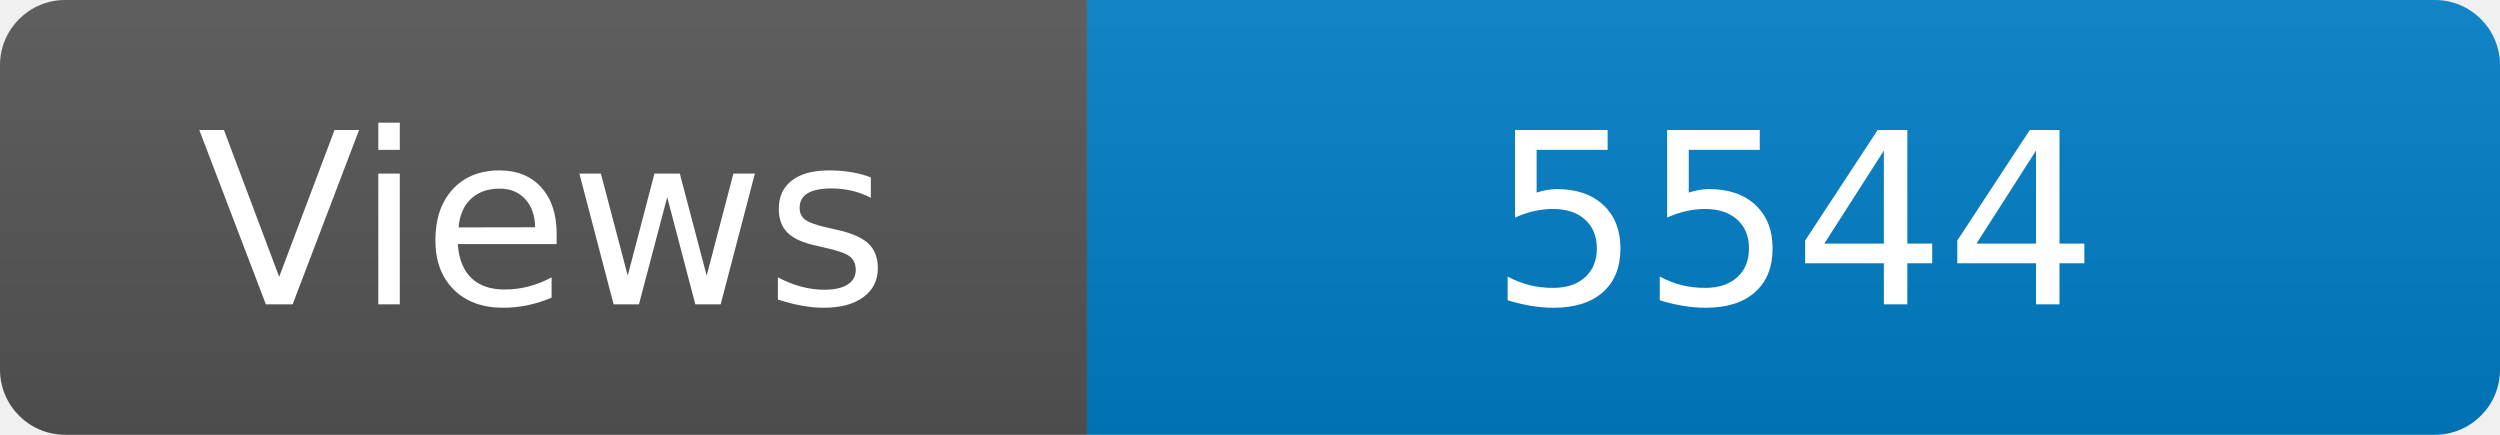
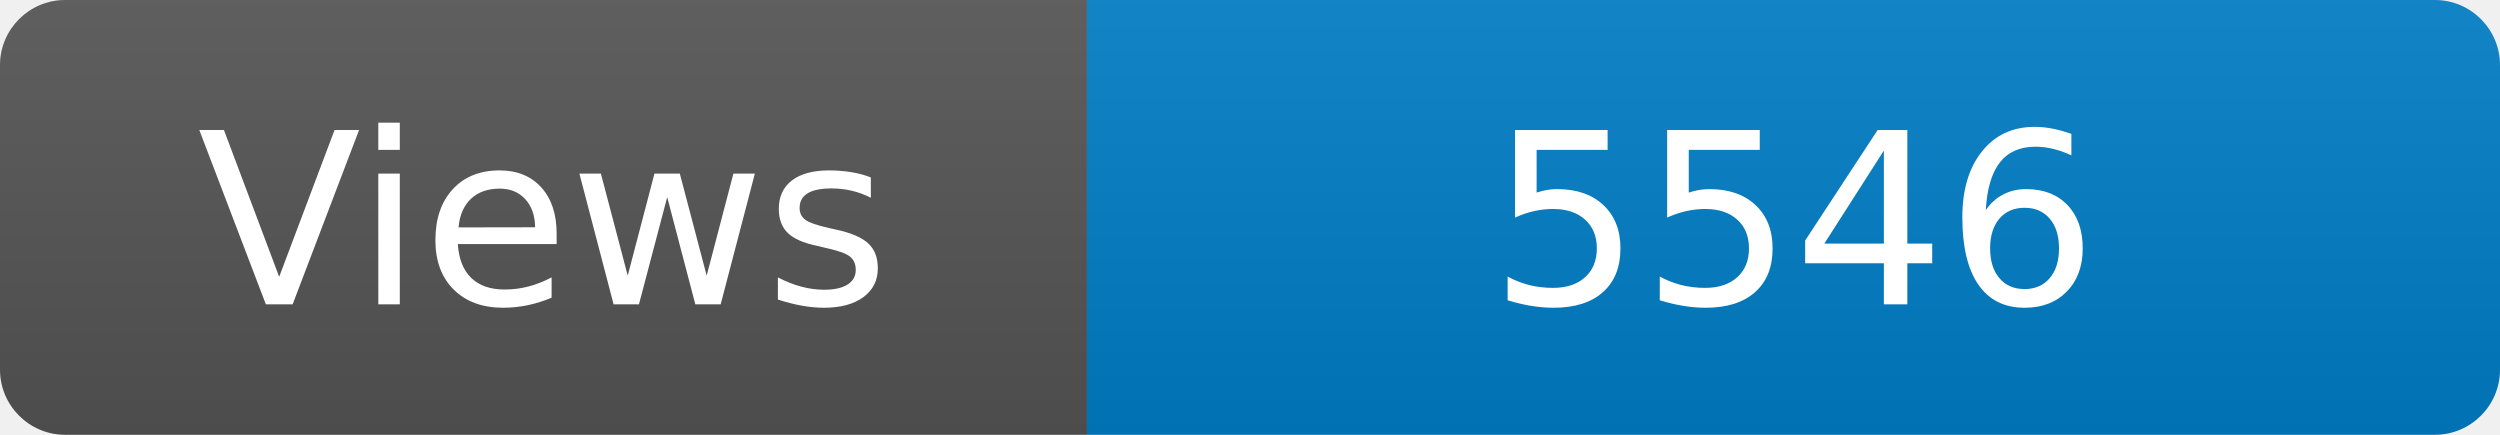
<svg xmlns="http://www.w3.org/2000/svg" width="115" height="20" role="img" aria-label="Maintained?: yes">
  <linearGradient id="s" x2="0" y2="100%">
    <stop offset="0" stop-color="#bbb" stop-opacity=".1" />
    <stop offset="1" stop-opacity=".1" />
  </linearGradient>
  <clipPath id="r">
    <rect width="115" height="20" rx="3" fill="#fff" />
  </clipPath>
  <g clip-path="url(#r)">
    <rect width="50" height="20" fill="#555" />
    <rect x="50" width="160" height="20" fill="#007ec6" />
    <rect width="115" height="20" fill="url(#s)" />
  </g>
  <g fill="#fff" text-anchor="middle" font-family="Verdana,Geneva,DejaVu Sans,sans-serif" font-size="110">
    <text x="250" y="140" transform="scale(.1)" fill="#fff">Views</text>
-     <text x="825" y="140" transform="scale(.1)" fill="#fff">5544</text>
+     <text x="825" y="140" transform="scale(.1)" fill="#fff">5546</text>
  </g>
</svg>
